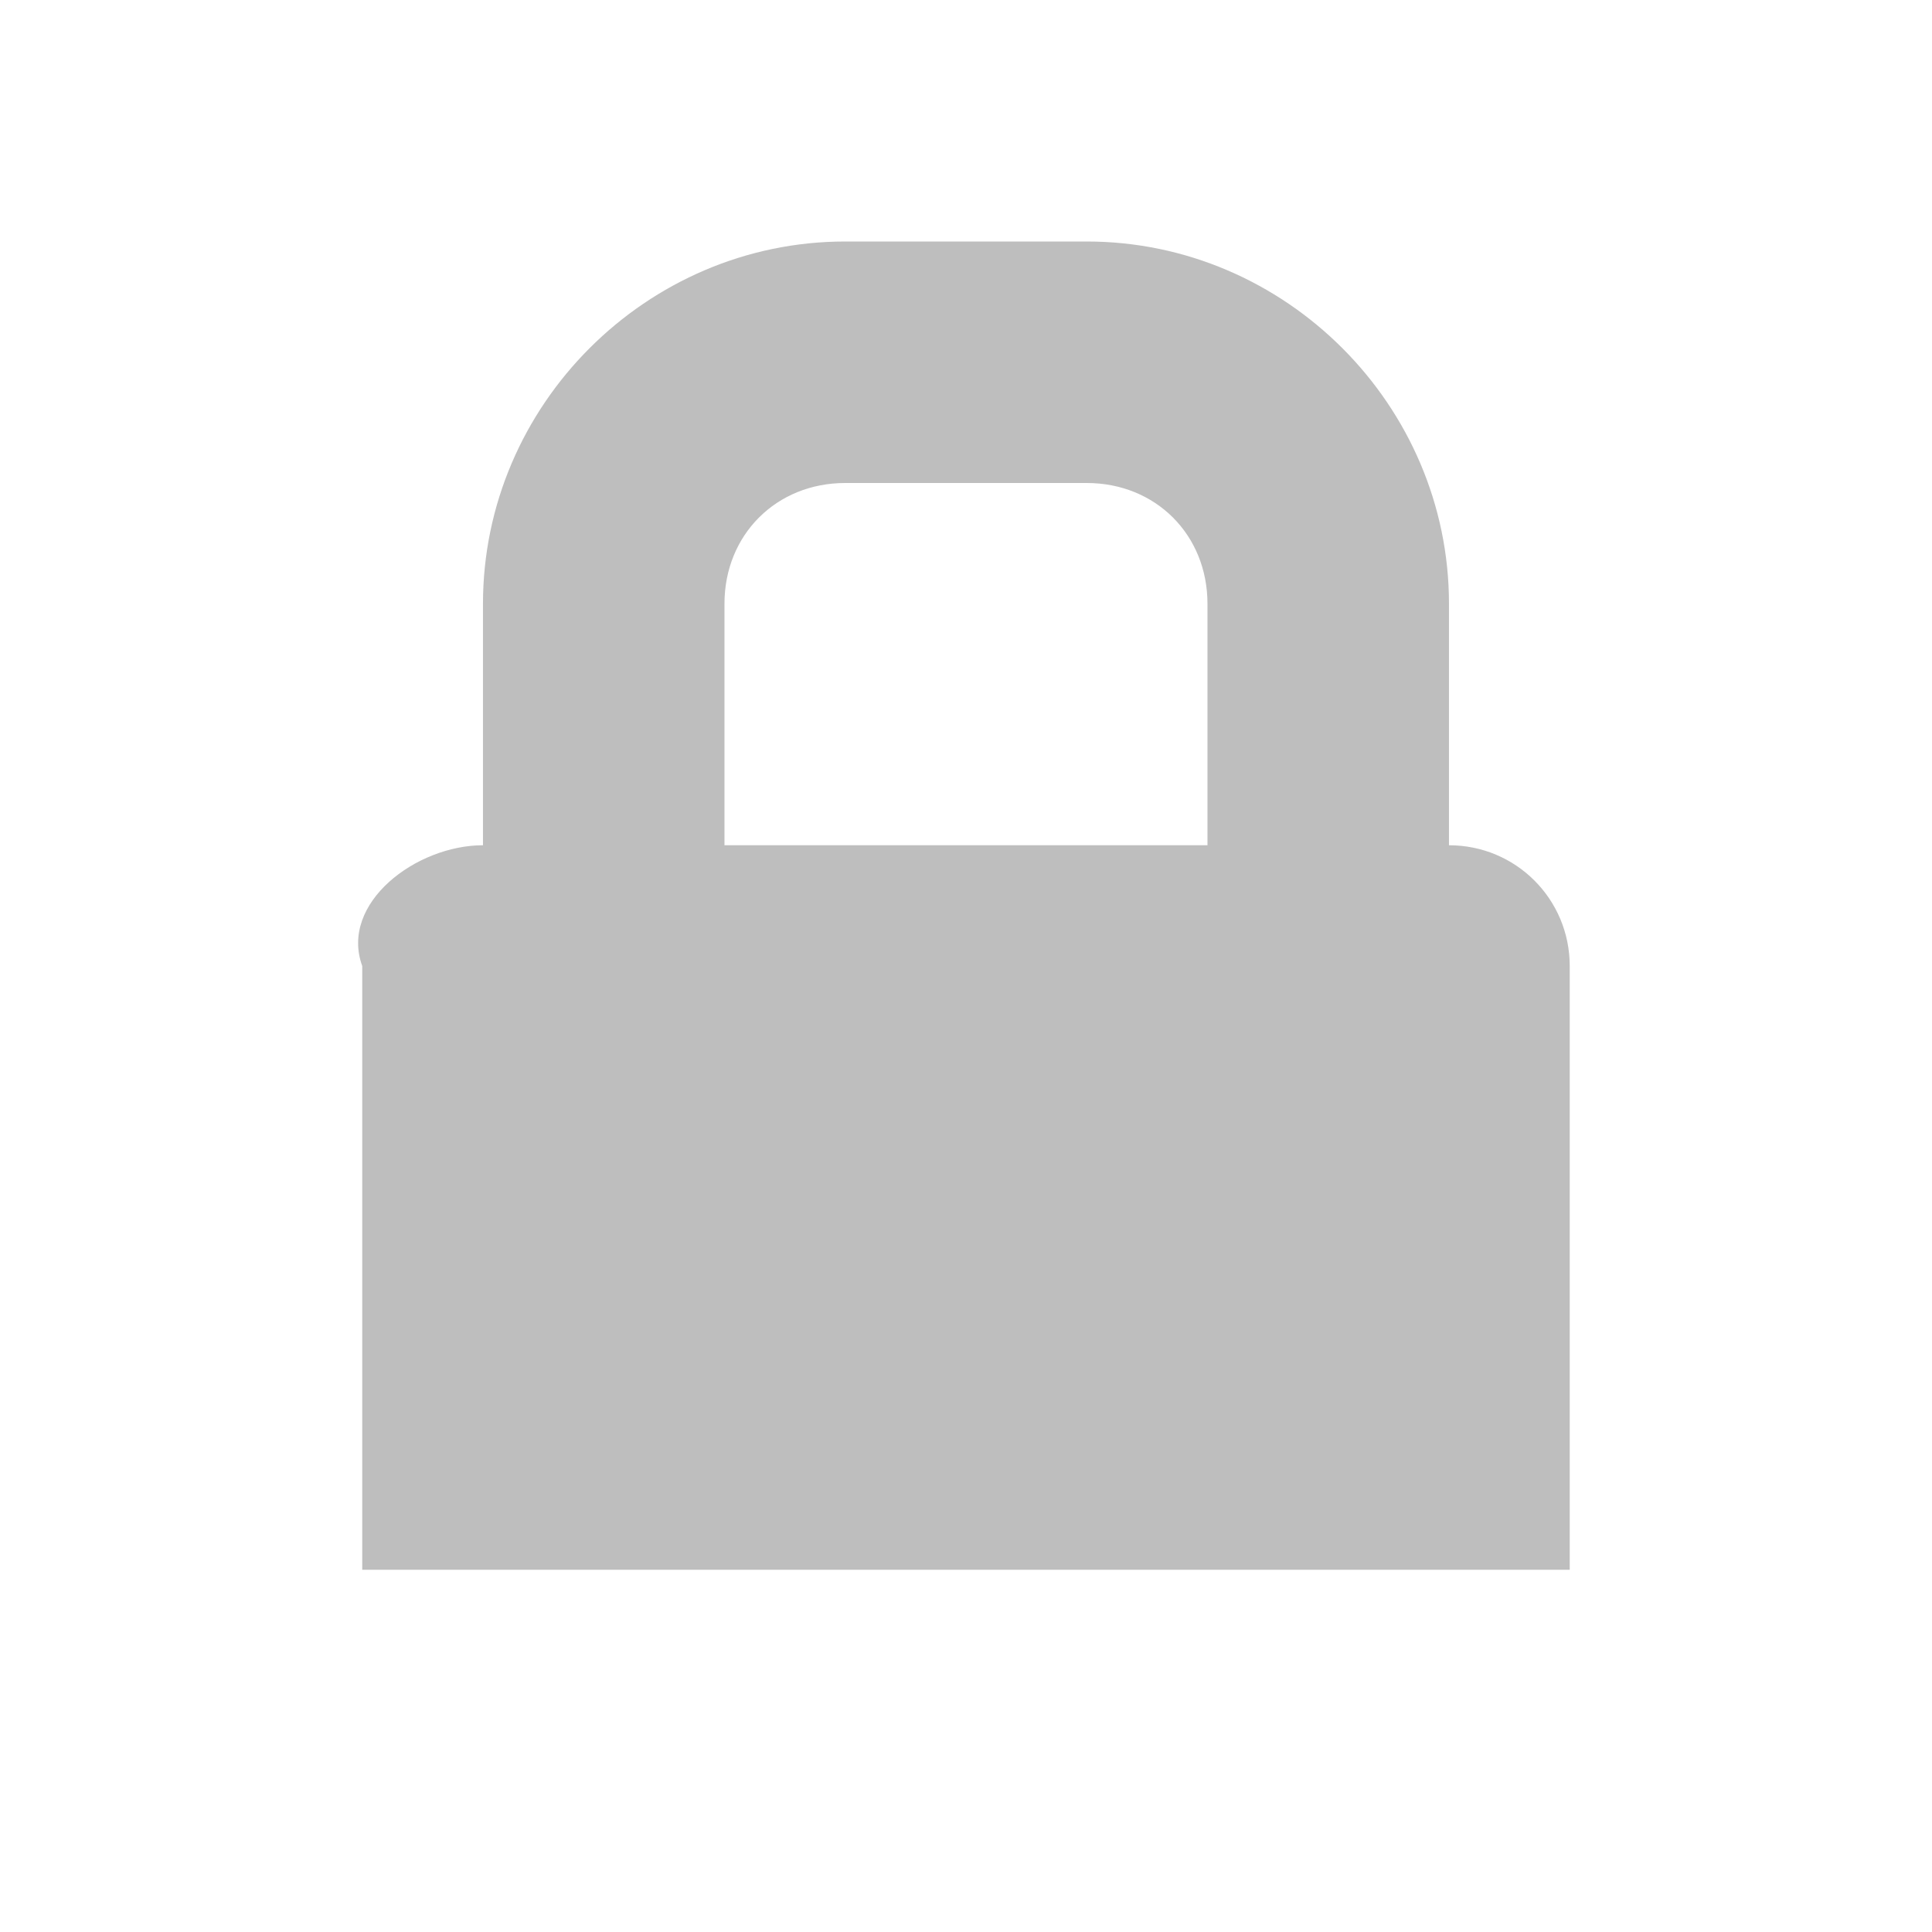
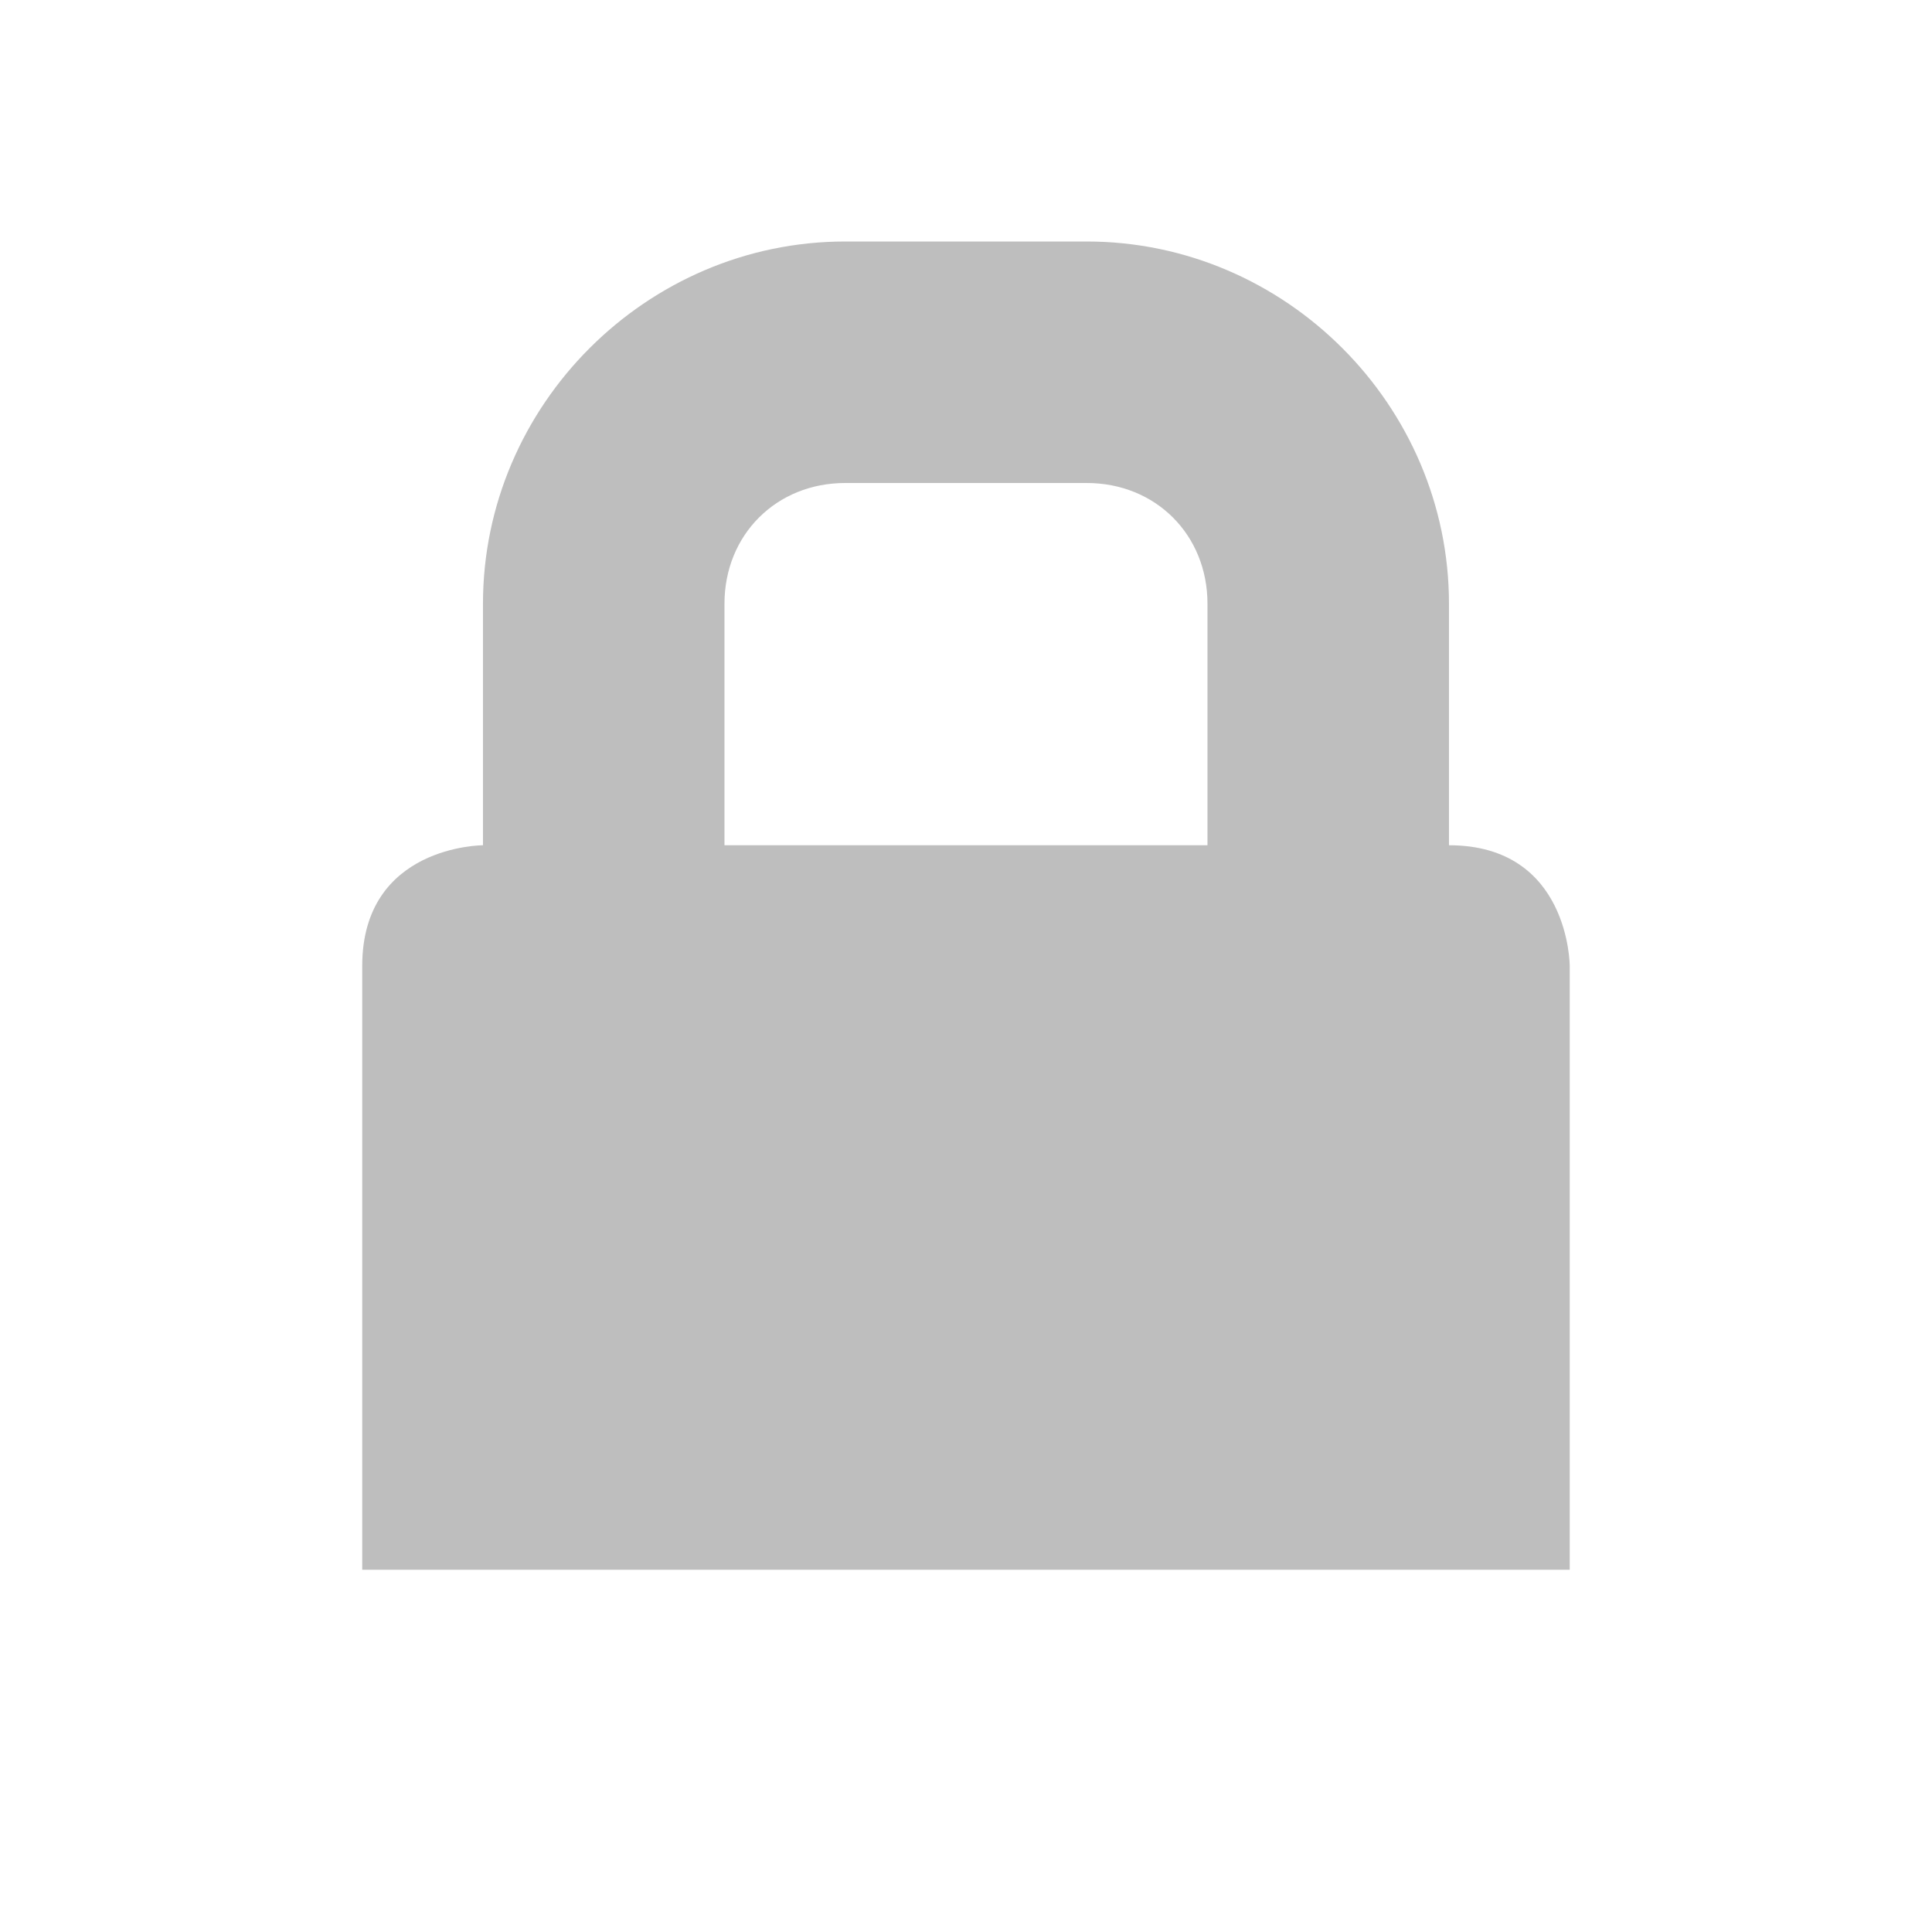
- <svg xmlns="http://www.w3.org/2000/svg" id="svg7384" version="1.1" height="16" width="16">
+ <svg xmlns="http://www.w3.org/2000/svg" height="16" id="svg7384" version="1.1" width="16">
  <defs id="defs7386" />
-   <g transform="translate(-81.0002,-397)" id="layer9" style="display:inline">
-     <g transform="translate(61.0002,121)" id="g4053-1-5" style="fill:#bebebe;fill-opacity:1">
-       
-     </g>
-     <path d="m 85,404 c -0.554,0 -1.189,0.479 -1,1 l 0,0.531 0,4.469 10,0 0,-4.469 0,-0.531 c 0,-0.554 -0.446,-1 -1,-1 z" id="rect4063-8-6" style="color:#bebebe;fill:#bebebe;fill-opacity:1;fill-rule:nonzero;stroke:none;stroke-width:2;marker:none;visibility:visible;display:inline;overflow:visible" />
-     <path d="m 88,399 c -1.645,0 -3,1.355 -3,3 l 0,4 c 0,1.645 1.355,3 3,3 l 2,0 c 1.645,0 3,-1.355 3,-3 l 0,-4 c 0,-1.645 -1.355,-3 -3,-3 l -2,0 z m 0,2 2,0 c 0.571,0 1,0.429 1,1 l 0,4 c 0,0.571 -0.429,1 -1,1 l -2,0 c -0.571,0 -1,-0.429 -1,-1 l 0,-4 c 0,-0.571 0.429,-1 1,-1 z" id="rect4291-5-4" style="font-size:medium;font-style:normal;font-variant:normal;font-weight:normal;font-stretch:normal;text-indent:0;text-align:start;text-decoration:none;line-height:normal;letter-spacing:normal;word-spacing:normal;text-transform:none;direction:ltr;block-progression:tb;writing-mode:lr-tb;text-anchor:start;baseline-shift:baseline;color:#bebebe;fill:#bebebe;fill-opacity:1;stroke:none;stroke-width:2;marker:none;visibility:visible;display:inline;overflow:visible;enable-background:accumulate;font-family:Sans;-inkscape-font-specification:Sans" />
+   <g id="layer9" style="display:inline" transform="translate(-121.0002,-397)">
+     <path d="m 125,404 c 0,0 -1,0 -1,1 l 0,0.531 0,4.469 10,0 0,-4.469 0,-0.531 c 0,0 0,-1 -1,-1 z" id="rect4063-8-6" style="color:#bebebe;fill:#bebebe;fill-opacity:1;fill-rule:nonzero;stroke:none;stroke-width:2;marker:none;visibility:visible;display:inline;overflow:visible" />
+     <path d="m 128,399 c -1.645,0 -3,1.355 -3,3 l 0,4 c 0,1.645 1.355,3 3,3 l 2,0 c 1.645,0 3,-1.355 3,-3 l 0,-4 c 0,-1.645 -1.355,-3 -3,-3 l -2,0 z m 0,2 2,0 c 0.571,0 1,0.429 1,1 l 0,4 c 0,0.571 -0.429,1 -1,1 l -2,0 c -0.571,0 -1,-0.429 -1,-1 l 0,-4 c 0,-0.571 0.429,-1 1,-1 z" id="rect4291-5-4" style="font-size:medium;font-style:normal;font-variant:normal;font-weight:normal;font-stretch:normal;text-indent:0;text-align:start;text-decoration:none;line-height:normal;letter-spacing:normal;word-spacing:normal;text-transform:none;direction:ltr;block-progression:tb;writing-mode:lr-tb;text-anchor:start;baseline-shift:baseline;color:#bebebe;fill:#bebebe;fill-opacity:1;stroke:none;stroke-width:2;marker:none;visibility:visible;display:inline;overflow:visible;enable-background:accumulate;font-family:Sans;-inkscape-font-specification:Sans" />
  </g>
-   <g transform="translate(-81.0002,-397)" id="layer10" />
-   <g transform="translate(-81.0002,-397)" id="layer11" />
-   <g transform="translate(-81.0002,-397)" id="layer12" style="display:inline" />
-   <g transform="translate(-81.0002,-397)" id="layer13" />
-   <g transform="translate(-81.0002,-397)" id="layer14" />
-   <g transform="translate(-81.0002,-397)" id="layer15" style="display:inline" />
-   <g transform="translate(-81.0002,-397)" id="g4953" style="display:inline" />
+   <g id="layer10" style="display:inline" transform="translate(-121.0002,-397)" />
+   <g id="layer11" transform="translate(-121.0002,-397)" />
+   <g id="layer13" style="display:inline" transform="translate(-121.0002,-397)" />
+   <g id="layer14" transform="translate(-121.0002,-397)" />
+   <g id="layer15" style="display:inline" transform="translate(-121.0002,-397)" />
+   <g id="g71291" style="display:inline" transform="translate(-121.0002,-397)" />
+   <g id="g4953" style="display:inline" transform="translate(-121.0002,-397)" />
+   <g id="layer12" style="display:inline" transform="translate(-121.0002,-397)" />
</svg>
